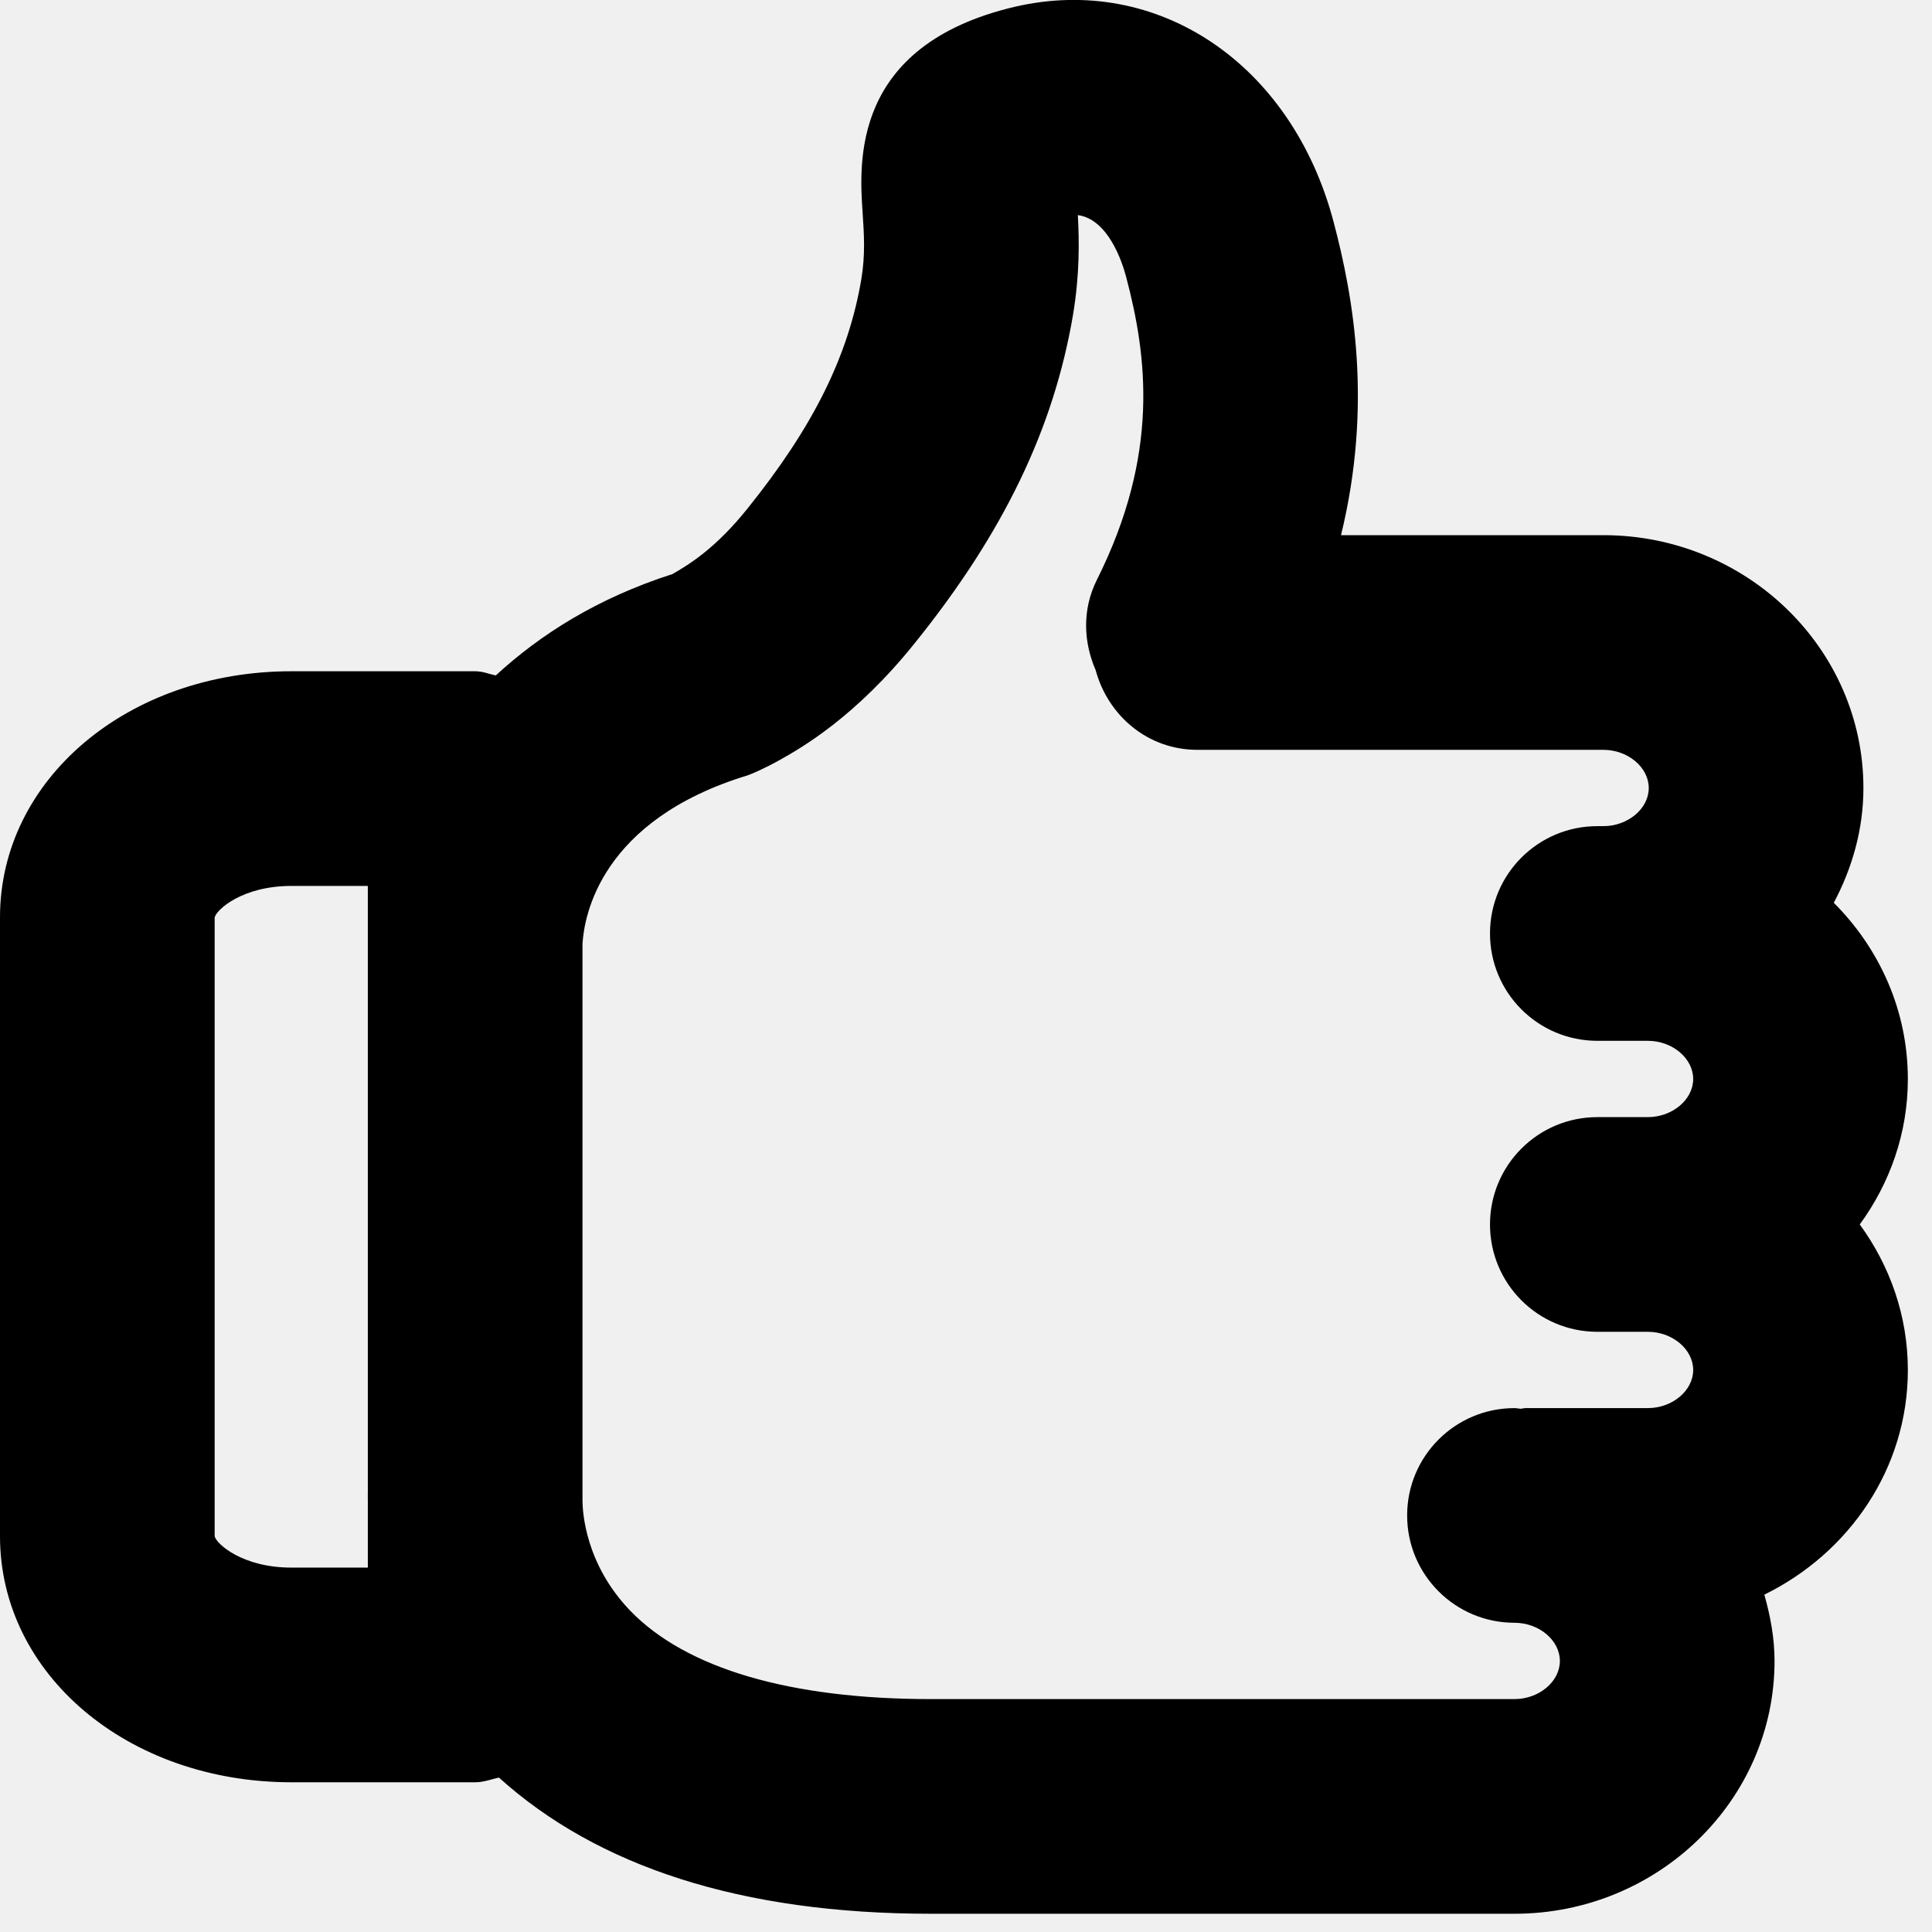
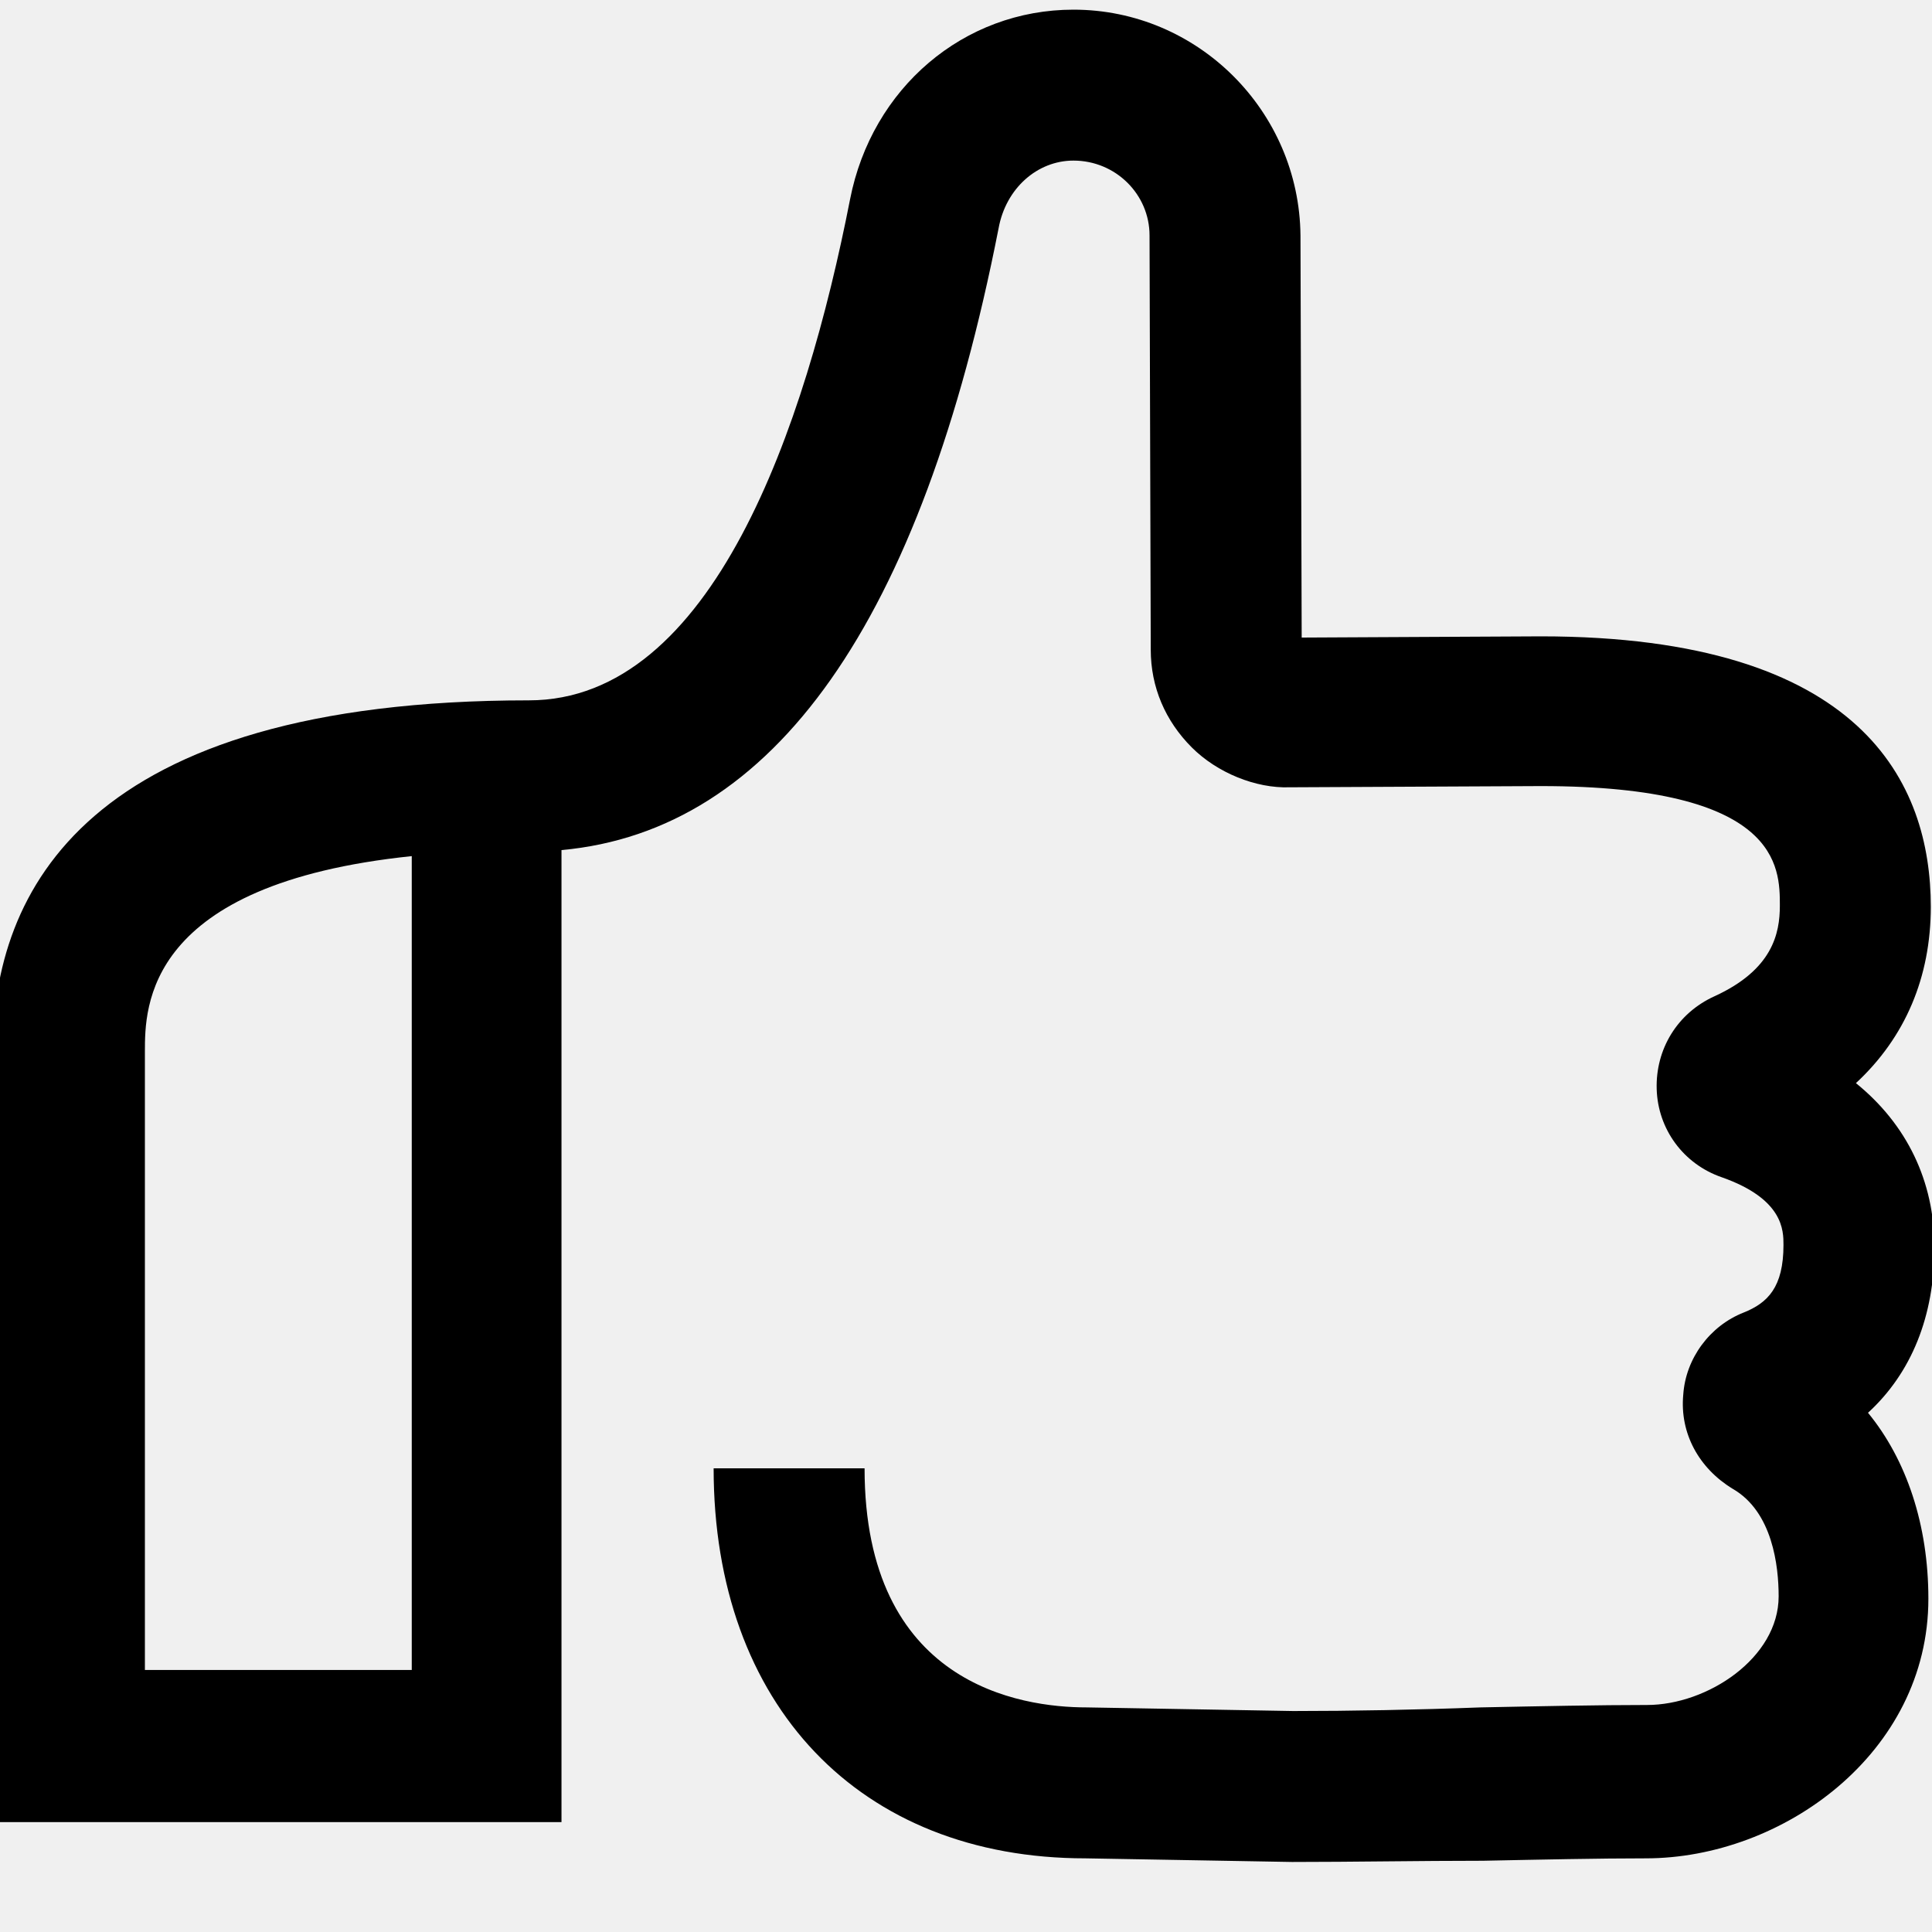
- <svg xmlns="http://www.w3.org/2000/svg" viewBox="0 0 18 18">
-   <path d="M14.11,15.83 L8.672,15.83 C7.362,15.83 6.395,15.546 5.874,15.009 C5.45,14.57 5.428,14.081 5.427,13.983 L5.427,8.793 C5.443,8.533 5.594,7.642 6.965,7.224 C6.997,7.214 7.135,7.154 7.264,7.081 C7.457,6.973 7.969,6.684 8.525,5.989 C9.351,4.963 9.818,3.991 9.997,2.933 C10.06,2.559 10.055,2.243 10.042,2.004 C10.326,2.043 10.456,2.443 10.492,2.58 C10.687,3.318 10.807,4.23 10.219,5.403 C10.081,5.679 10.094,5.981 10.208,6.244 C10.323,6.668 10.694,6.986 11.155,6.986 L14.938,6.986 C15.167,6.986 15.361,7.149 15.361,7.342 C15.361,7.534 15.167,7.697 14.938,7.697 L14.882,7.697 C14.33,7.697 13.882,8.144 13.882,8.697 C13.882,9.25 14.33,9.697 14.882,9.697 L15.352,9.697 C15.581,9.697 15.775,9.86 15.775,10.053 C15.775,10.245 15.581,10.408 15.352,10.408 L14.882,10.408 C14.33,10.408 13.882,10.855 13.882,11.408 C13.882,11.961 14.33,12.408 14.882,12.408 L15.352,12.408 C15.581,12.408 15.775,12.571 15.775,12.764 C15.775,12.956 15.581,13.119 15.352,13.119 L14.214,13.119 C14.195,13.119 14.184,13.124 14.167,13.125 C14.148,13.124 14.13,13.119 14.11,13.119 C13.558,13.119 13.11,13.566 13.11,14.119 C13.11,14.672 13.558,15.119 14.11,15.119 C14.339,15.119 14.533,15.282 14.533,15.475 C14.533,15.667 14.339,15.83 14.11,15.83 L14.11,15.83 Z M2.714,14.605 C2.258,14.605 2.015,14.383 2,14.313 L2,8.548 C2.015,8.476 2.258,8.254 2.714,8.254 L3.427,8.254 L3.427,13.888 C3.426,13.916 3.427,13.951 3.427,13.995 L3.427,14.605 L2.714,14.605 Z M17.775,10.053 C17.775,9.414 17.51,8.836 17.085,8.411 C17.256,8.089 17.361,7.728 17.361,7.342 C17.361,6.043 16.274,4.986 14.938,4.986 L12.494,4.986 C12.788,3.78 12.613,2.779 12.425,2.068 C12.036,0.594 10.786,-0.248 9.451,0.064 C7.929,0.424 8.005,1.517 8.037,1.984 C8.05,2.184 8.063,2.371 8.025,2.6 C7.904,3.317 7.577,3.976 6.965,4.737 C6.673,5.102 6.43,5.254 6.266,5.348 C5.558,5.576 5.031,5.914 4.619,6.293 C4.555,6.279 4.496,6.254 4.427,6.254 L2.714,6.254 C1.192,6.254 -0,7.261 -0,8.546 L-0,14.313 C-0,15.599 1.192,16.605 2.714,16.605 L4.427,16.605 C4.506,16.605 4.574,16.578 4.648,16.561 C5.567,17.39 6.904,17.83 8.672,17.83 L14.11,17.83 C15.446,17.83 16.533,16.773 16.533,15.475 C16.533,15.26 16.494,15.056 16.438,14.857 C17.228,14.469 17.775,13.681 17.775,12.764 C17.775,12.258 17.607,11.792 17.327,11.408 C17.607,11.024 17.775,10.559 17.775,10.053 L17.775,10.053 Z" />
+ <svg xmlns="http://www.w3.org/2000/svg" viewBox="0 0 16 16" fill="none">
+   <mask id="mask0" mask-type="alpha" maskUnits="userSpaceOnUse" x="-1" y="0" width="18" height="16">
+     <path d="M10.7 15.42L8.99 15.39C7.12 15.39 5.91 14.12 5.91 12.16H7.16C7.16 13.95 8.45 14.14 9 14.14L10.71 14.17C11.19 14.17 11.74 14.16 12.26 14.14C12.76 14.13 13.24 14.12 13.64 14.12C14.14 14.12 14.73 13.73 14.73 13.22C14.73 12.97 14.68 12.52 14.35 12.33C14.07 12.16 13.91 11.87 13.94 11.55C13.96 11.25 14.16 10.98 14.44 10.87C14.64 10.79 14.77 10.66 14.77 10.31C14.77 10.19 14.77 9.93 14.26 9.75C13.94 9.64 13.73 9.35 13.72 9.02C13.71 8.69 13.89 8.39 14.2 8.25C14.68 8.03 14.74 7.73 14.74 7.5C14.74 7.18 14.74 6.51 12.76 6.51L10.68 6.52C10.4 6.53 10.08 6.4 9.87 6.19C9.65 5.97 9.53 5.69 9.53 5.38L9.52 1.95C9.52 1.61 9.24 1.33 8.89 1.33C8.59 1.33 8.33 1.56 8.27 1.89C7.63 5.15 6.41 6.88 4.65 7.04V15.09H-0.06V8.71C-0.06 7.38 0.71 5.8 4.38 5.8C5.9 5.8 6.67 3.54 7.04 1.65C7.22 0.73 7.98 0.08 8.89 0.08C9.92 0.08 10.76 0.92 10.77 1.95L10.78 5.28L12.76 5.27C15.43 5.27 15.99 6.49 15.99 7.51C15.99 8.09 15.78 8.59 15.37 8.97C15.79 9.31 16.02 9.78 16.02 10.33C16.02 10.9 15.83 11.37 15.47 11.7C15.79 12.09 15.97 12.63 15.97 13.24C15.97 14.52 14.76 15.39 13.63 15.39C13.24 15.39 12.77 15.4 12.28 15.41C11.76 15.41 11.2 15.42 10.7 15.42ZM1.2 13.83H3.41V7.09C1.2 7.32 1.2 8.34 1.2 8.71V13.83Z" fill="white" />
+   </mask>
+   <g mask="url(#mask0)">
+     <rect width="16" height="16" fill="currentColor" />
+   </g>
</svg>
